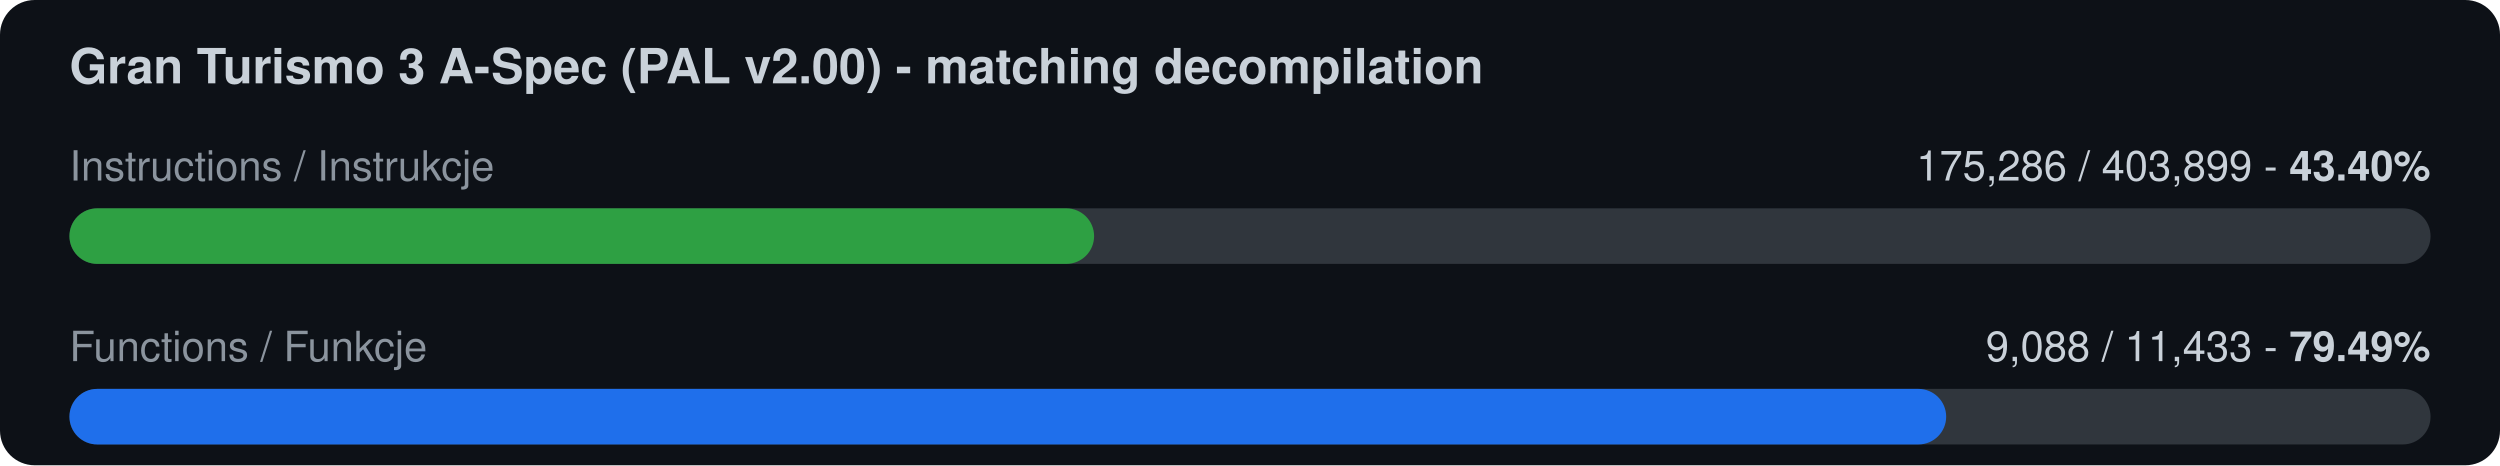
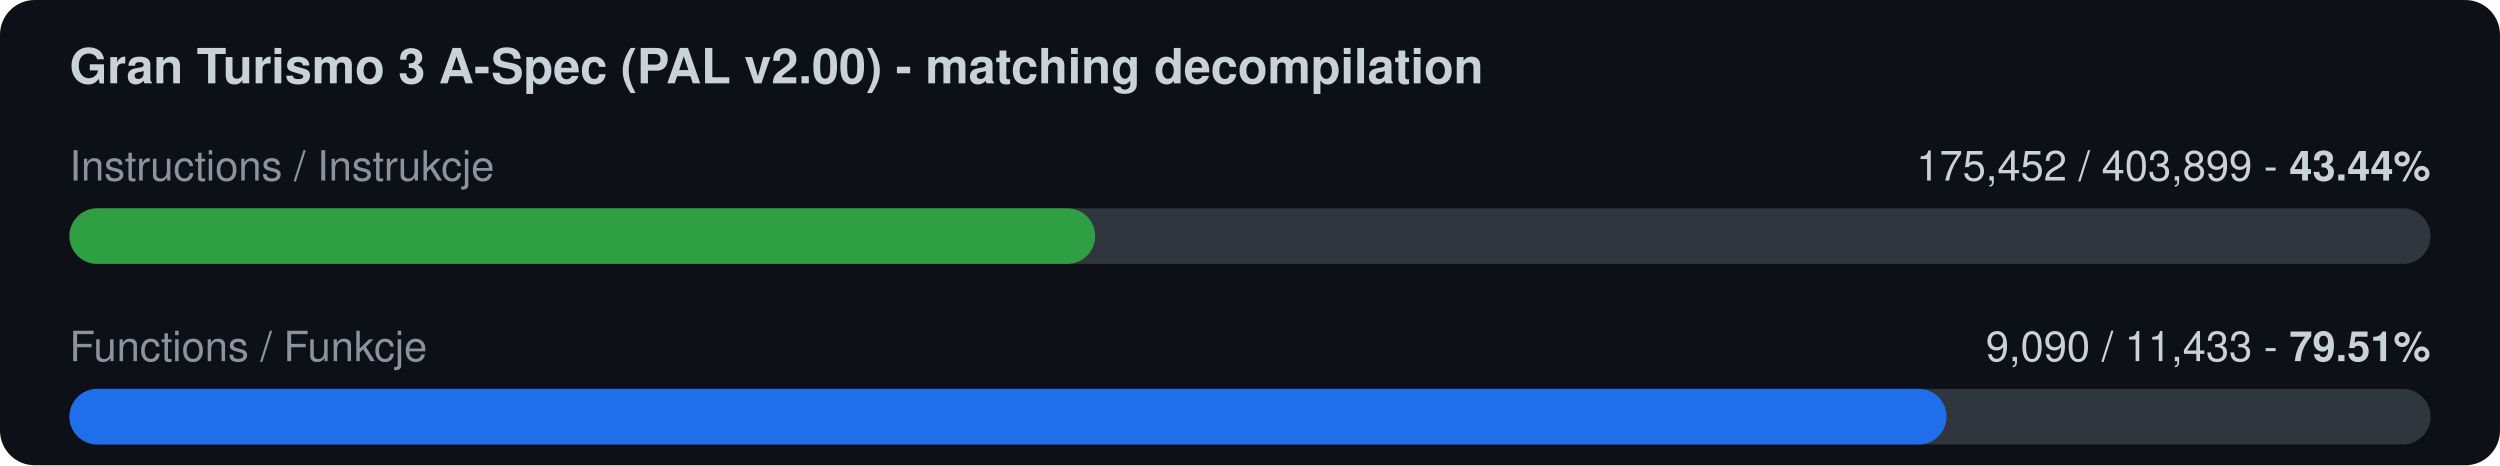
<svg xmlns="http://www.w3.org/2000/svg" width="720" height="134" viewBox="0 0 720 134">
  <rect width="720" height="134" rx="10" fill="#0d1117" />
  <text x="20" y="24" font-family="-apple-system,Segoe UI,Helvetica,Arial,sans-serif" font-size="14" font-weight="600" fill="#c9d1d9">Gran Turismo 3 A-Spec (PAL v2.00) - matching decompilation</text>
  <text x="20" y="52" font-family="-apple-system,Segoe UI,Helvetica,Arial,sans-serif" font-size="12" fill="#8b949e">Instructions / Instrukcje</text>
-   <text x="700" y="52" font-family="-apple-system,Segoe UI,Helvetica,Arial,sans-serif" font-size="12" fill="#c9d1d9" text-anchor="end">175,286 / 403,899  -  <tspan font-weight="700">43.40%</tspan>
+   <text x="700" y="52" font-family="-apple-system,Segoe UI,Helvetica,Arial,sans-serif" font-size="12" fill="#c9d1d9" text-anchor="end">175,452 / 403,899  -  <tspan font-weight="700">43.44%</tspan>
  </text>
  <rect x="20" y="60" width="680" height="16" rx="8" fill="#30363d" />
-   <rect x="20" y="60" width="295.1" height="16" rx="8" fill="#2ea043" />
+   <rect x="20" y="60" width="295.4" height="16" rx="8" fill="#2ea043" />
  <text x="20" y="104" font-family="-apple-system,Segoe UI,Helvetica,Arial,sans-serif" font-size="12" fill="#8b949e">Functions / Funkcje</text>
-   <text x="700" y="104" font-family="-apple-system,Segoe UI,Helvetica,Arial,sans-serif" font-size="12" fill="#c9d1d9" text-anchor="end">9,088 / 11,433  -  <tspan font-weight="700">79.49%</tspan>
+   <text x="700" y="104" font-family="-apple-system,Segoe UI,Helvetica,Arial,sans-serif" font-size="12" fill="#c9d1d9" text-anchor="end">9,090 / 11,433  -  <tspan font-weight="700">79.51%</tspan>
  </text>
  <rect x="20" y="112" width="680" height="16" rx="8" fill="#30363d" />
-   <rect x="20" y="112" width="540.5" height="16" rx="8" fill="#1f6feb" />
+   <rect x="20" y="112" width="540.6" height="16" rx="8" fill="#1f6feb" />
</svg>
